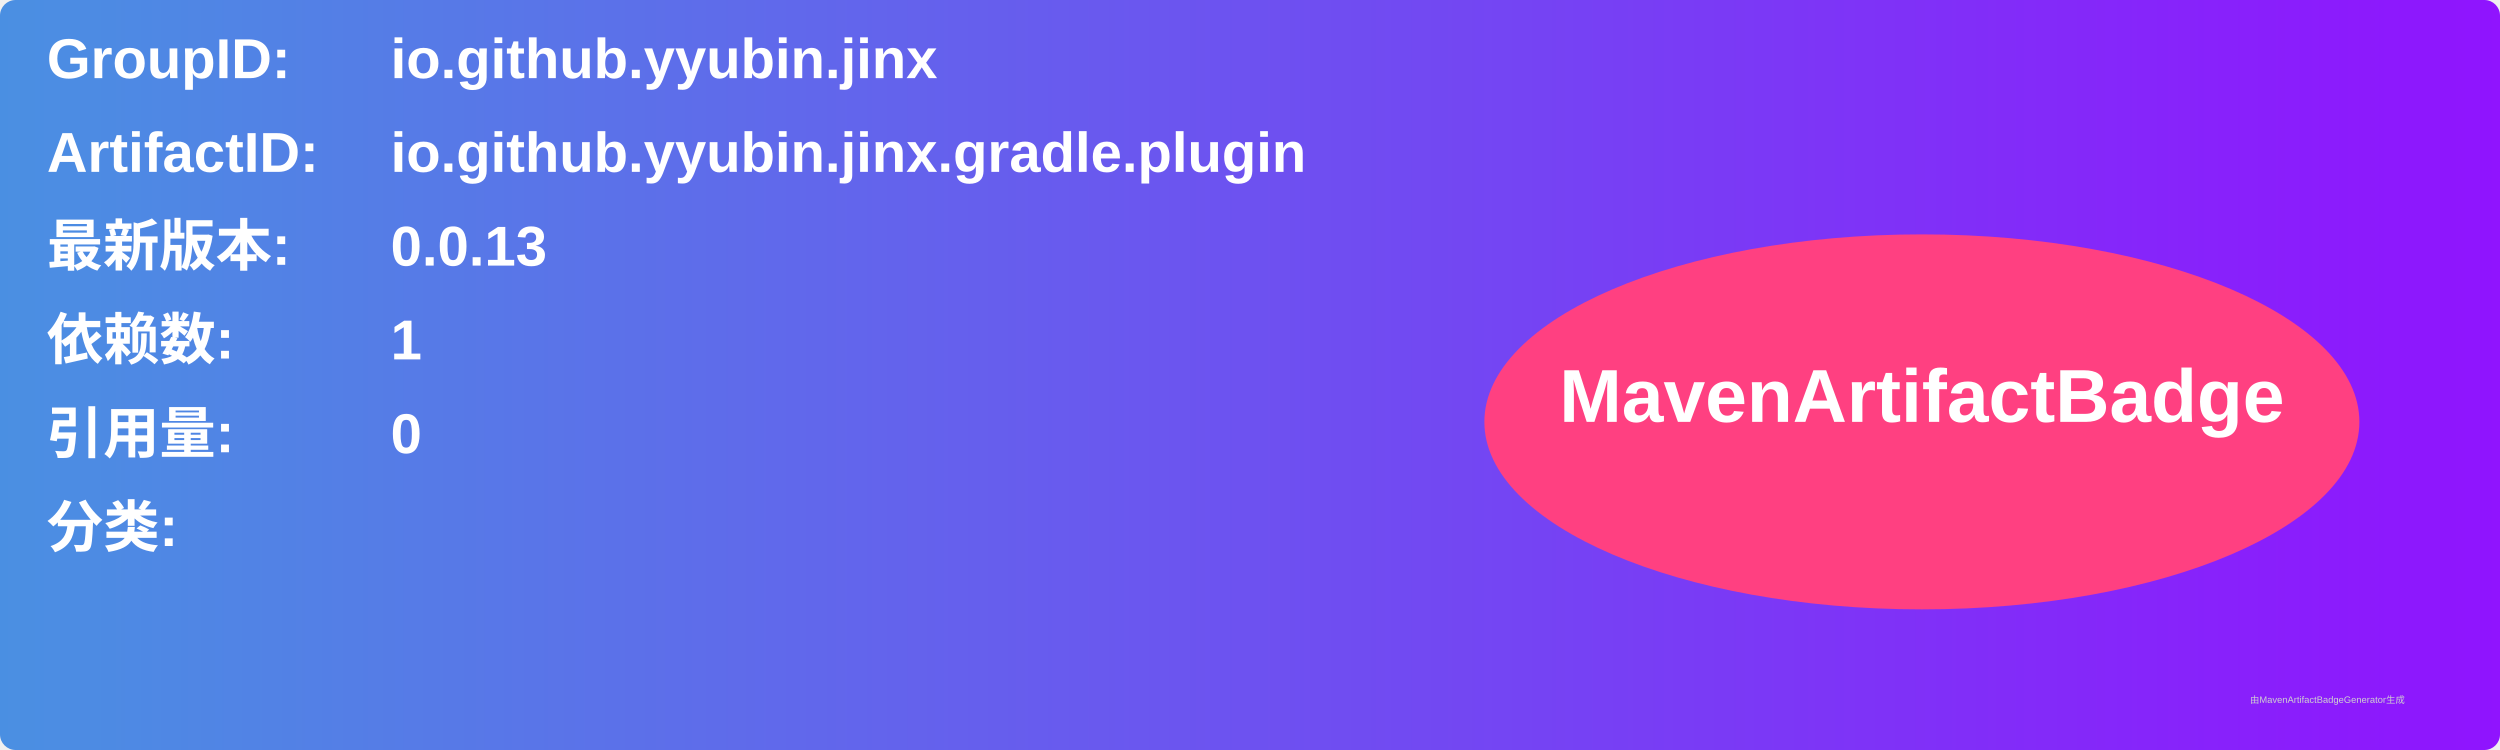
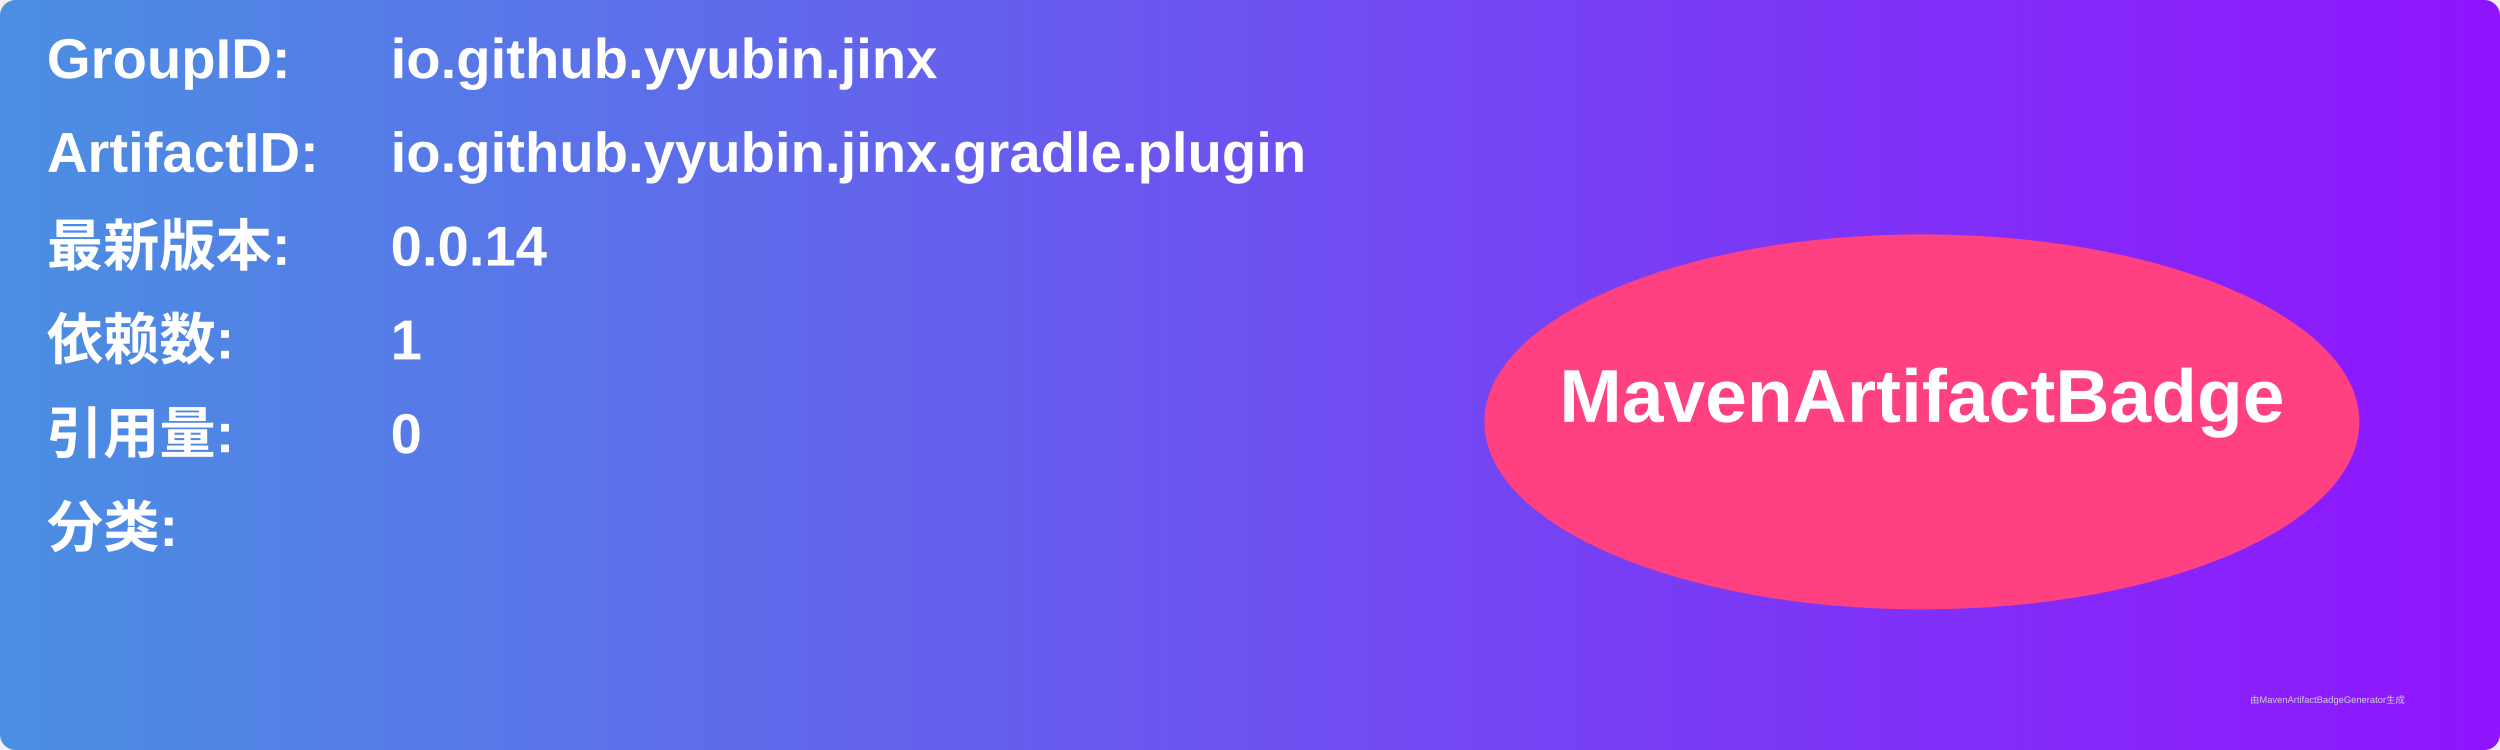
<svg xmlns="http://www.w3.org/2000/svg" width="800" height="240" viewBox="0 0 800 240">
  <linearGradient id="grad" x1="0%" y1="0%" x2="100%" y2="0%">
    <stop offset="0%" stop-color="#4a90e2" />
    <stop offset="100%" stop-color="#9013fe" />
  </linearGradient>
  <rect width="100%" height="100%" rx="5" ry="5" fill="url(#grad)" />
  <g transform="translate(15, 15)">
    <text x="0" y="10" font-family="Arial" font-size="18" fill="white" font-weight="bold" width="260">GroupID:</text>
    <text x="110" y="10" font-family="Arial" font-size="18" fill="white" font-weight="bold" width="460">io.github.yyubin.jinx</text>
    <text x="0" y="40" font-family="Arial" font-size="18" fill="white" font-weight="bold" width="260">ArtifactID:</text>
    <text x="110" y="40" font-family="Arial" font-size="18" fill="white" font-weight="bold" width="460">io.github.yyubin.jinx.gradle.plugin</text>
    <text x="0" y="70" font-family="Arial" font-size="18" fill="white" font-weight="bold">最新版本:</text>
    <text x="110" y="70" font-family="Arial" font-size="18" fill="white" font-weight="bold">
-       <tspan font-weight="bold">0.0.13</tspan>
+       <tspan font-weight="bold">0.0.14</tspan>
    </text>
    <text x="0" y="100" font-family="Arial" font-size="18" fill="white" font-weight="bold">依赖数: </text>
    <text x="110" y="100" font-family="Arial" font-size="18" fill="white">
      <tspan font-weight="bold">1</tspan>
    </text>
    <text x="0" y="130" font-family="Arial" font-size="18" fill="white" font-weight="bold">引用量: </text>
    <text x="110" y="130" font-family="Arial" font-size="18" fill="white">
      <tspan font-weight="bold">0</tspan>
    </text>
    <text x="0" y="160" font-family="Arial" font-size="18" fill="white" font-weight="bold">分类:</text>
    <text x="10" y="190" font-family="Arial" font-size="10" fill="white">
      <tspan font-weight="bold" />
    </text>
    <ellipse cx="600" cy="120" rx="140" ry="60" fill="#ff4081" />
    <text x="600" y="120" text-anchor="middle" font-family="Arial" font-size="24" fill="white" font-weight="bold">MavenArtifactBadge</text>
  </g>
  <text x="720" y="225" font-family="Arial" font-size="3" fill="#d0d0d0">由MavenArtifactBadgeGenerator生成</text>
</svg>
